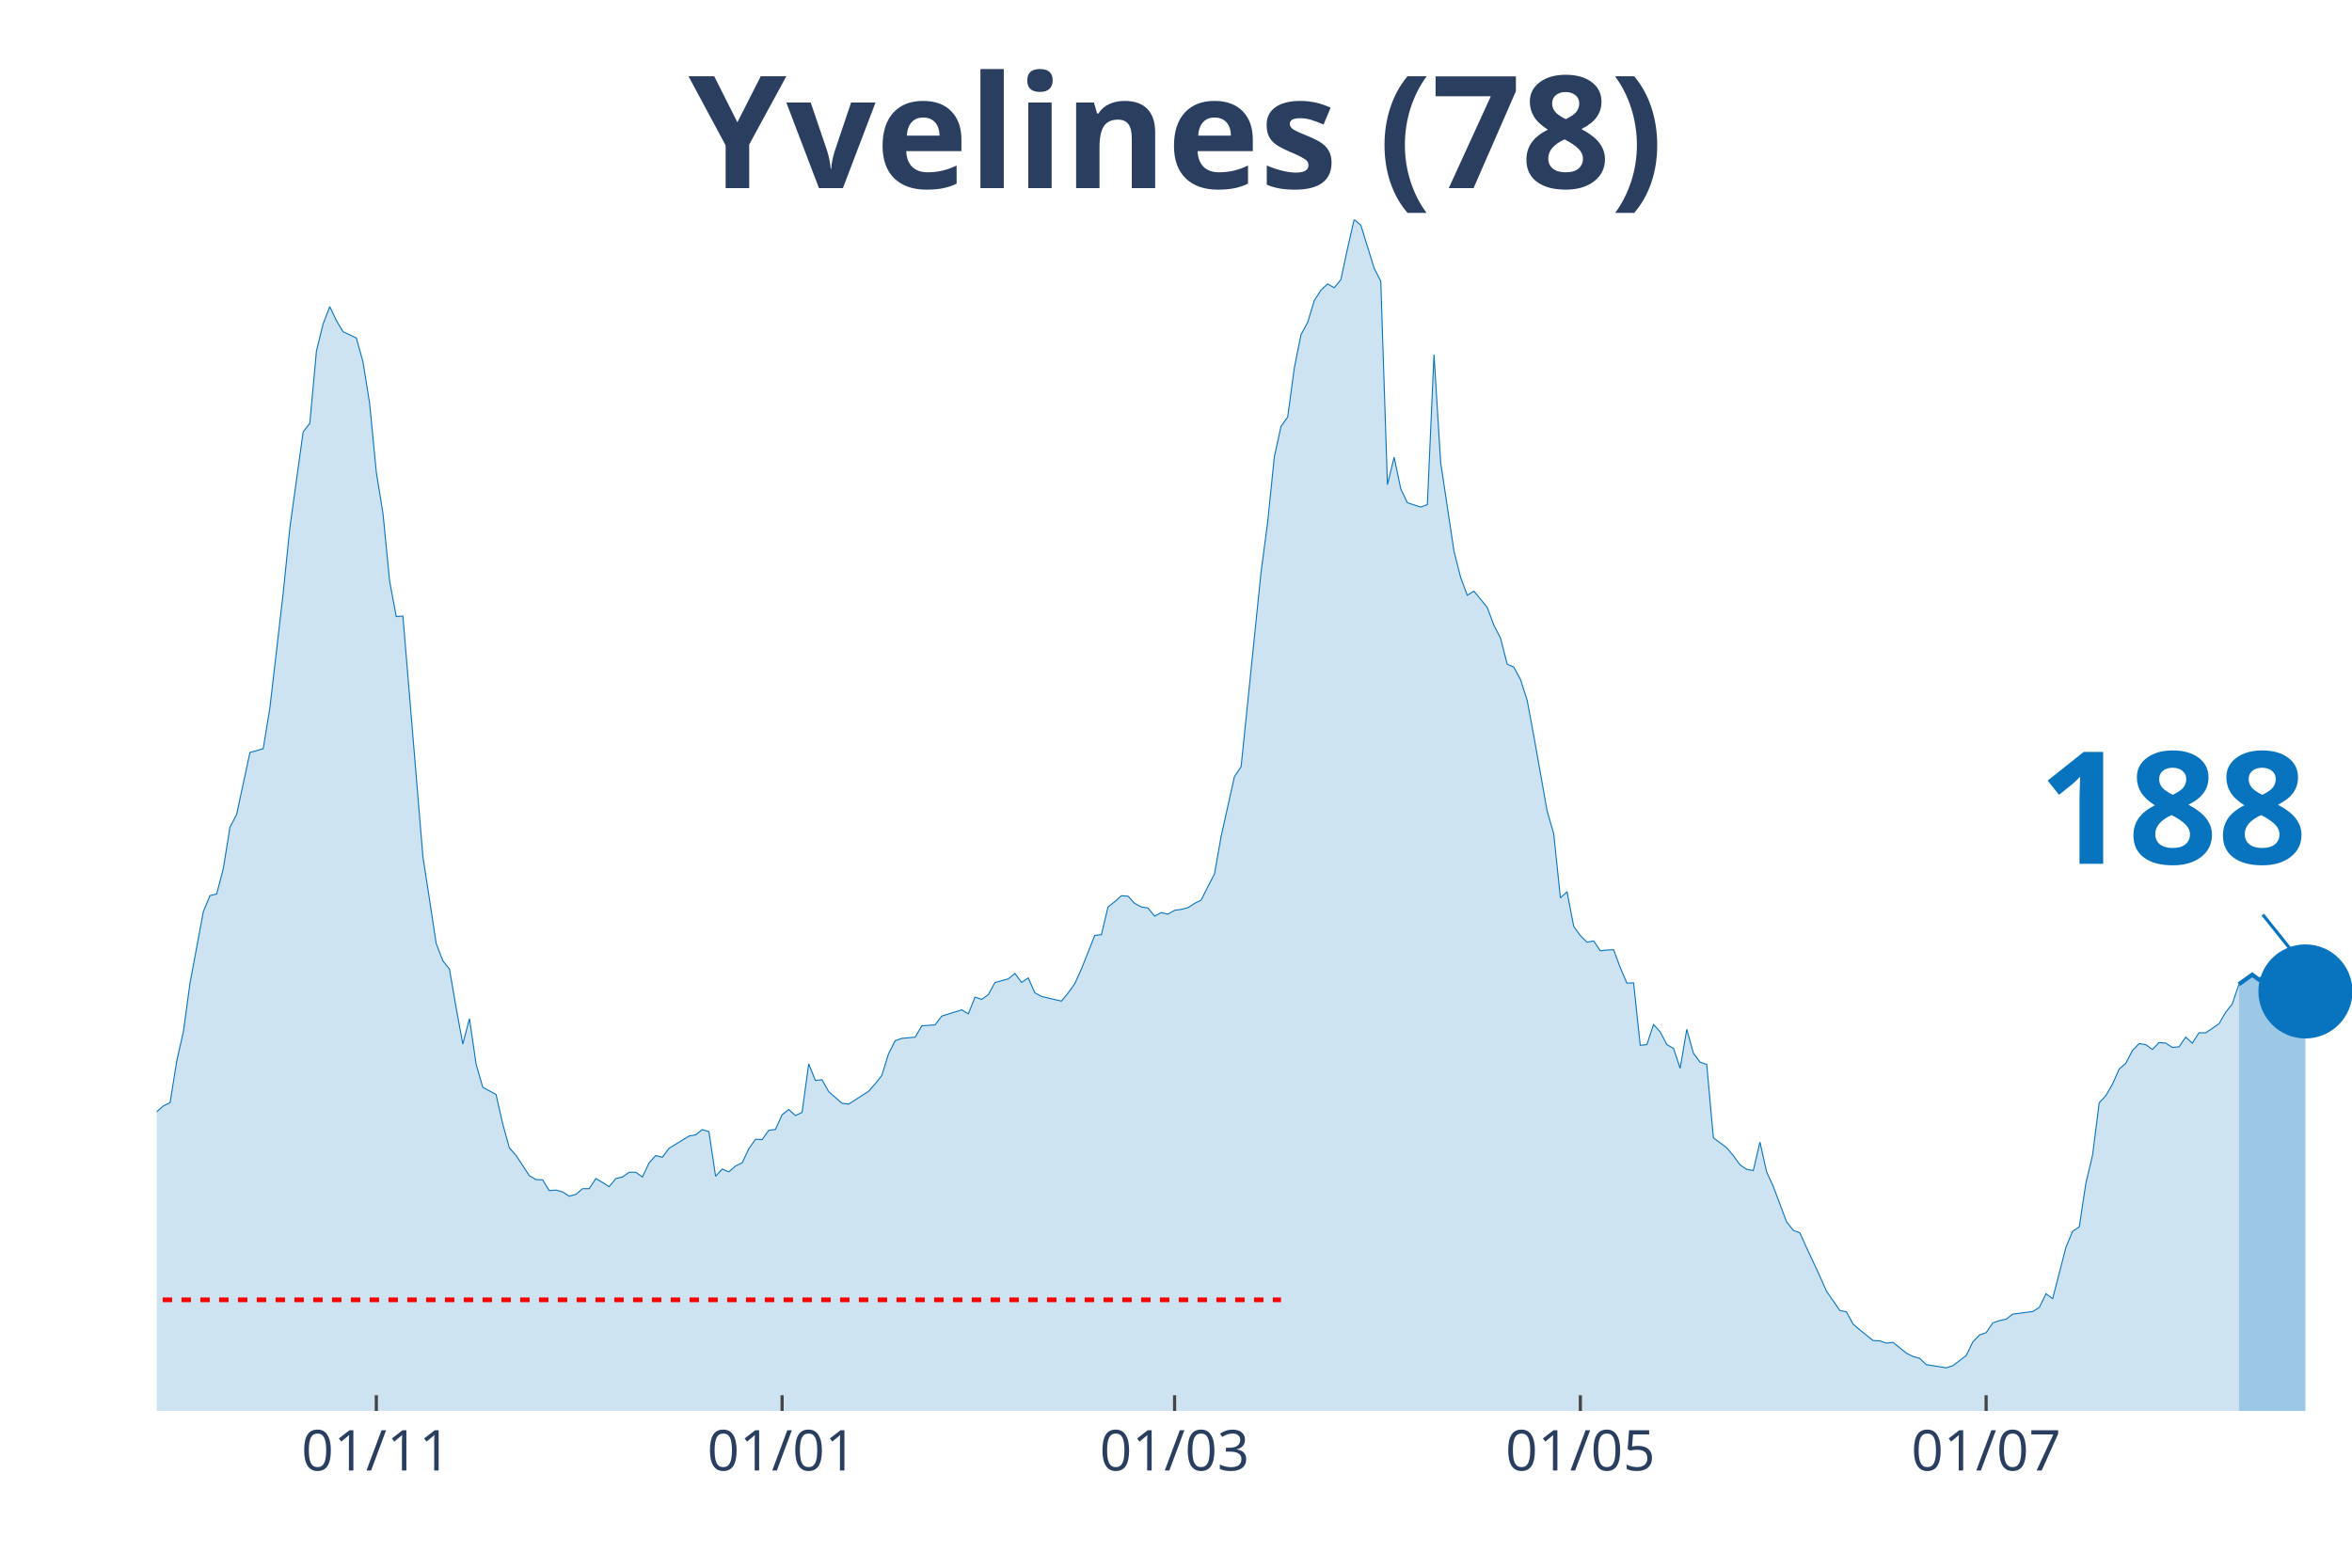
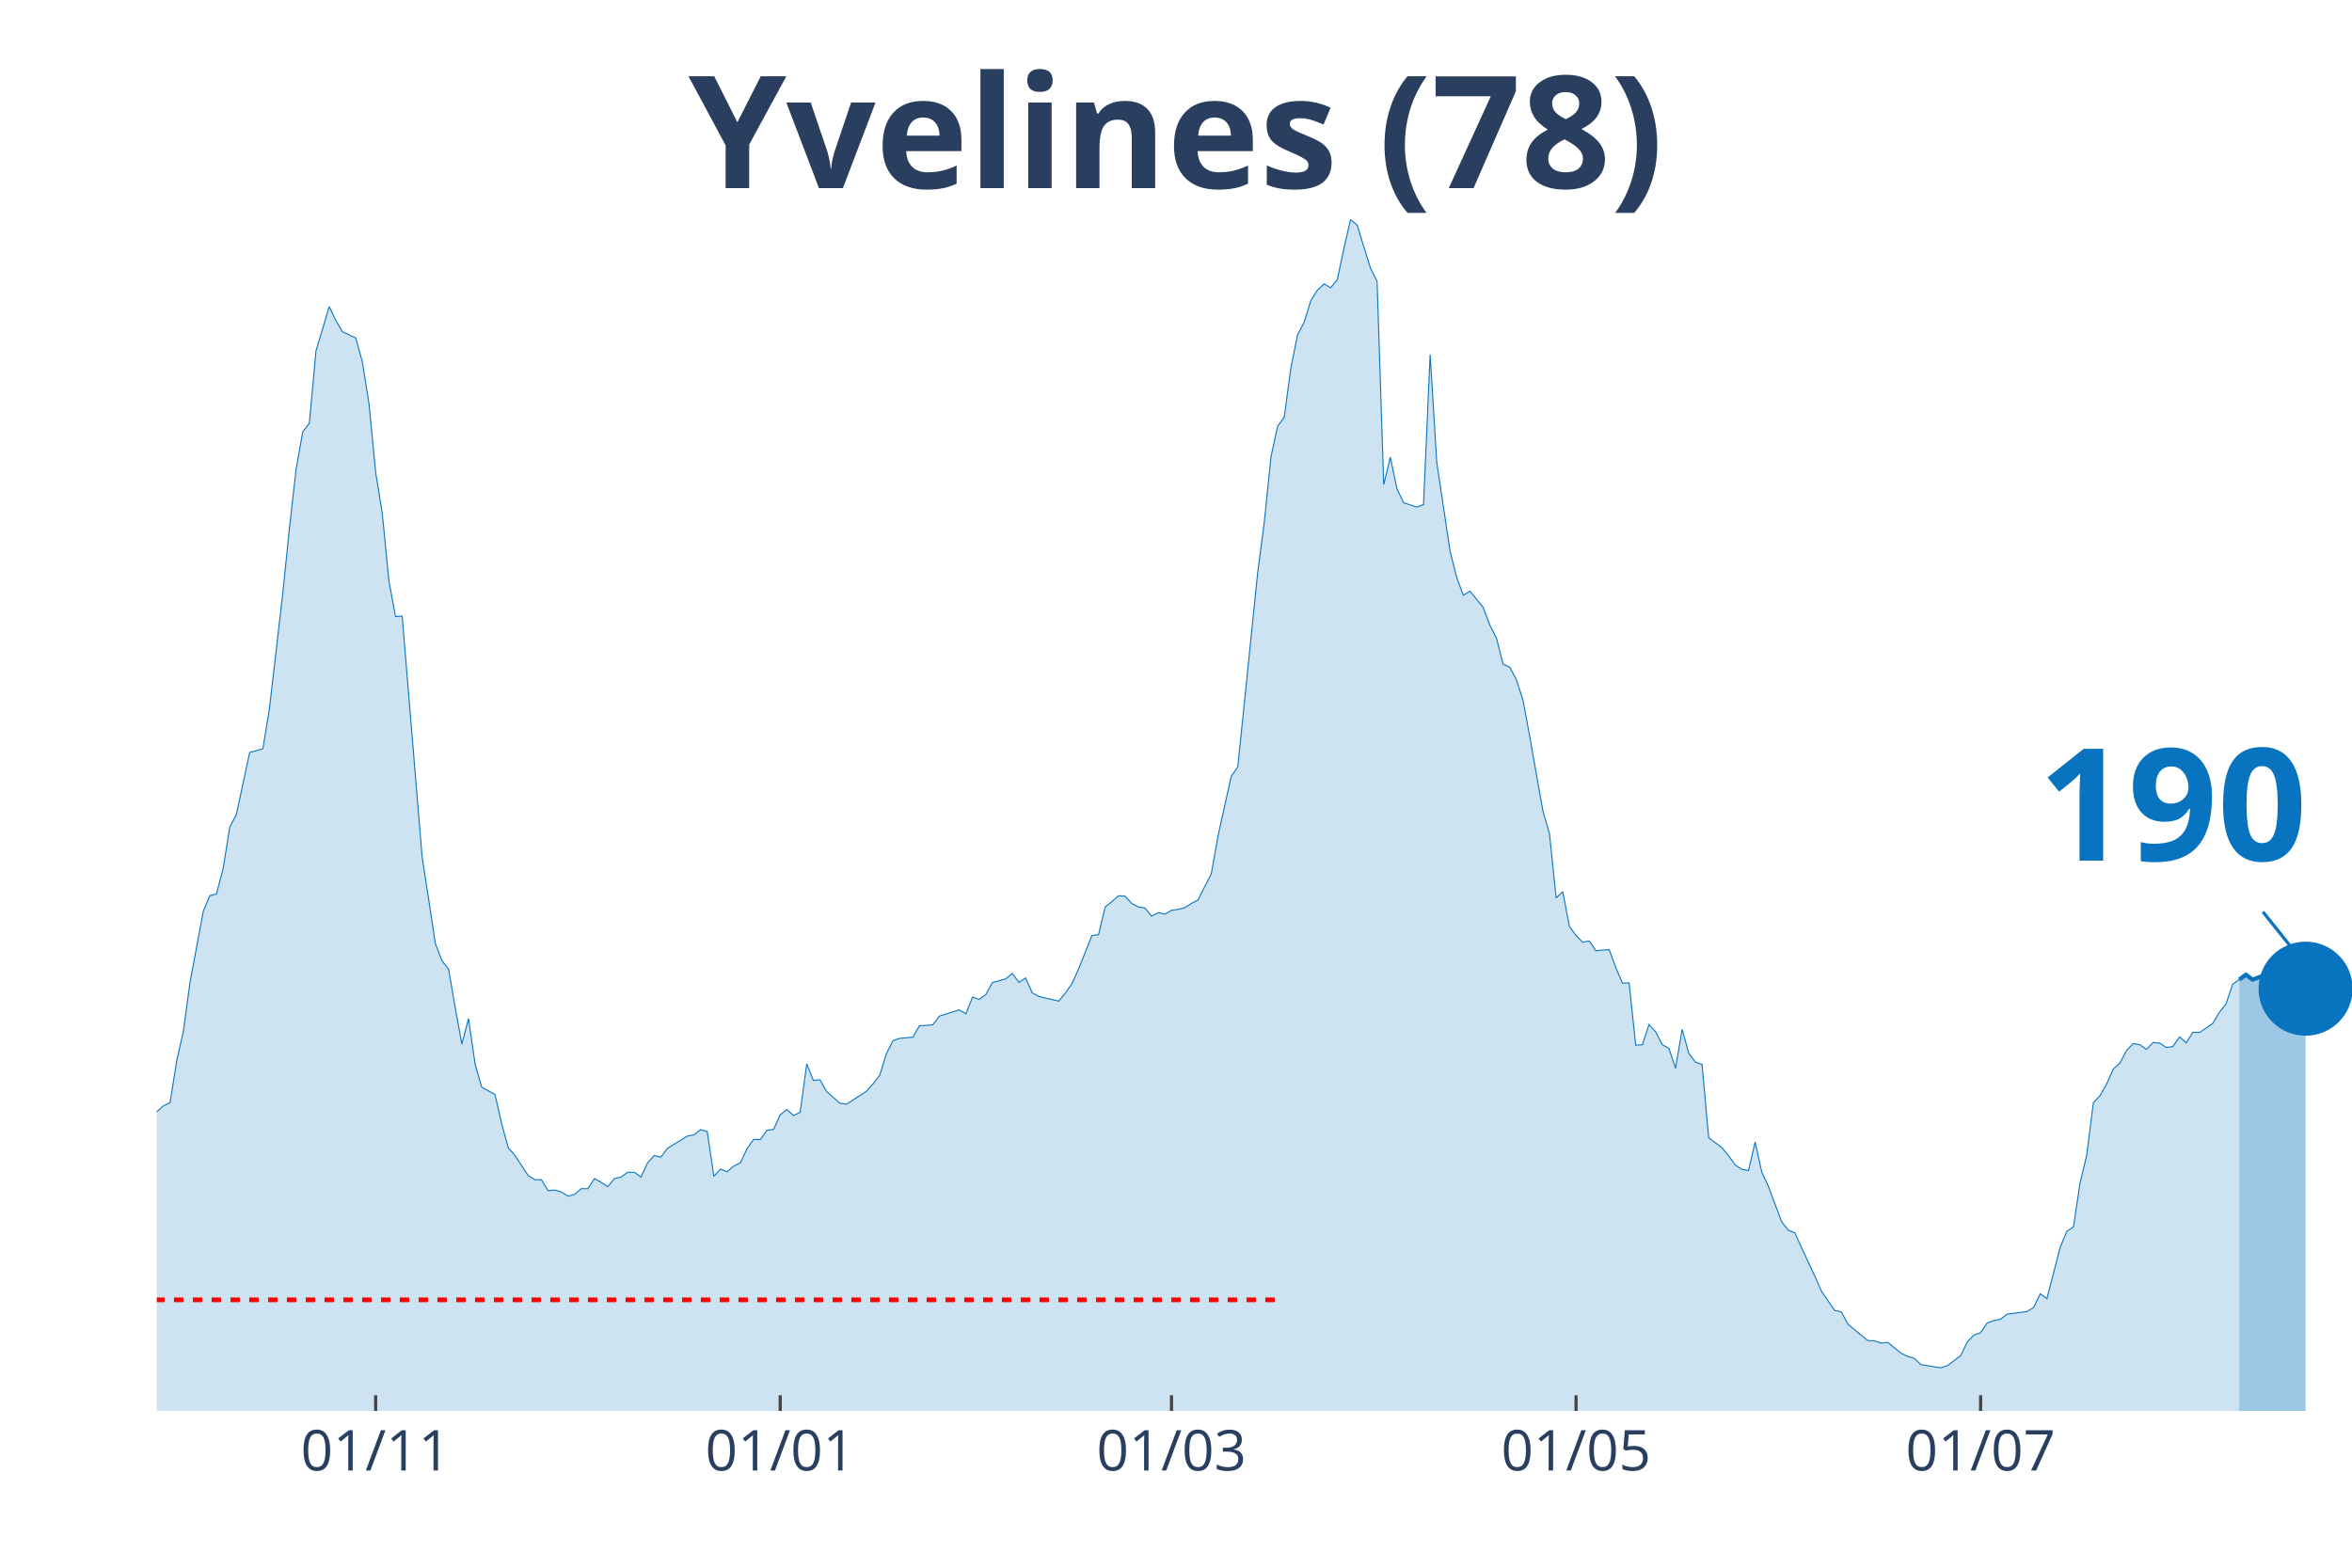
<svg xmlns="http://www.w3.org/2000/svg" class="main-svg" width="1125" height="750" style="" viewBox="0 0 750 500">
  <rect x="0" y="0" width="750" height="500" style="fill: rgb(0, 0, 0); fill-opacity: 0;" />
-   <defs id="defs-22d7ce">
+   <defs id="defs-8b0585">
    <g class="clips">
-       <clipPath id="clip22d7cexyplot" class="plotclip">
+       <clipPath id="clip8b0585xyplot" class="plotclip">
        <rect width="700" height="380" />
      </clipPath>
-       <clipPath class="axesclip" id="clip22d7cex">
+       <clipPath class="axesclip" id="clip8b0585x">
        <rect x="50" y="0" width="700" height="500" />
      </clipPath>
-       <clipPath class="axesclip" id="clip22d7cey">
+       <clipPath class="axesclip" id="clip8b0585y">
        <rect x="0" y="70" width="750" height="380" />
      </clipPath>
-       <clipPath class="axesclip" id="clip22d7cexy">
+       <clipPath class="axesclip" id="clip8b0585xy">
        <rect x="50" y="70" width="700" height="380" />
      </clipPath>
    </g>
    <g class="gradients" />
  </defs>
  <g class="bglayer">
    <rect class="bg" x="50" y="70" width="700" height="380" style="fill: rgb(0, 0, 0); fill-opacity: 0; stroke-width: 0;" />
  </g>
  <g class="layer-below">
    <g class="imagelayer" />
    <g class="shapelayer" />
  </g>
  <g class="cartesianlayer">
    <g class="subplot xy">
      <g class="layer-subplot">
        <g class="shapelayer" />
        <g class="imagelayer" />
      </g>
      <g class="gridlayer">
        <g class="x">
-           <path class="xgrid crisp" transform="translate(120,0)" d="M0,70v380" style="stroke: rgb(255, 255, 255); stroke-opacity: 1; stroke-width: 1px;" />
-           <path class="xgrid crisp" transform="translate(249.39,0)" d="M0,70v380" style="stroke: rgb(255, 255, 255); stroke-opacity: 1; stroke-width: 1px;" />
-           <path class="xgrid crisp" transform="translate(374.55,0)" d="M0,70v380" style="stroke: rgb(255, 255, 255); stroke-opacity: 1; stroke-width: 1px;" />
-           <path class="xgrid crisp" transform="translate(503.94,0)" d="M0,70v380" style="stroke: rgb(255, 255, 255); stroke-opacity: 1; stroke-width: 1px;" />
-           <path class="xgrid crisp" transform="translate(633.33,0)" d="M0,70v380" style="stroke: rgb(255, 255, 255); stroke-opacity: 1; stroke-width: 1px;" />
+           <path class="xgrid crisp" transform="translate(119.79,0)" d="M0,70v380" style="stroke: rgb(255, 255, 255); stroke-opacity: 1; stroke-width: 1px;" />
+           <path class="xgrid crisp" transform="translate(248.79,0)" d="M0,70v380" style="stroke: rgb(255, 255, 255); stroke-opacity: 1; stroke-width: 1px;" />
+           <path class="xgrid crisp" transform="translate(373.56,0)" d="M0,70v380" style="stroke: rgb(255, 255, 255); stroke-opacity: 1; stroke-width: 1px;" />
+           <path class="xgrid crisp" transform="translate(502.57,0)" d="M0,70v380" style="stroke: rgb(255, 255, 255); stroke-opacity: 1; stroke-width: 1px;" />
+           <path class="xgrid crisp" transform="translate(631.57,0)" d="M0,70v380" style="stroke: rgb(255, 255, 255); stroke-opacity: 1; stroke-width: 1px;" />
        </g>
        <g class="y" />
      </g>
      <g class="zerolinelayer" />
      <path class="xlines-below" />
      <path class="ylines-below" />
      <g class="overlines-below" />
      <g class="xaxislayer-below" />
      <g class="yaxislayer-below" />
      <g class="overaxes-below" />
-       <g class="plot" transform="translate(50, 70)" clip-path="url('#clip22d7cexyplot')">
+       <g class="plot" transform="translate(50, 70)" clip-path="url('#clip8b0585xyplot')">
        <g class="scatterlayer mlayer">
-           <g class="trace scatter trace7f956c" style="stroke-miterlimit: 2;">
+           <g class="trace scatter trace418e6d" style="stroke-miterlimit: 2;">
            <g class="fills">
              <g>
-                 <path class="js-fill" d="M663.94,380L-288.48,380L-288.48,371.34L-280,373L-277.88,372.96L-256.67,374.33L-254.55,374.37L-243.94,375.65L-241.82,375.94L-231.21,375.94L-229.09,375.65L-199.39,375.7L-197.27,376.18L-156.97,372.96L-154.85,371.73L-150.61,370.95L-148.48,370.95L-140,370.07L-137.88,369.68L-131.52,367.48L-129.39,367.62L-123.03,361.56L-120.91,360.58L-114.55,359.85L-112.42,361.95L-108.18,363.37L-106.06,361.51L-101.82,359.8L-99.7,358.52L-95.45,353.73L-93.33,352.7L-82.73,352.07L-80.61,347.47L-76.36,341.89L-74.24,337.39L-65.76,331.18L-63.64,327.41L-57.27,323.21L-55.15,323.11L-44.55,306.13L-42.42,305.01L-40.3,305.06L-38.18,302.02L-36.06,301.83L-33.94,298.5L-29.7,296.5L-27.58,295.18L-23.33,292.29L-21.21,292.58L-19.09,290.23L-16.97,290.28L-12.73,289.65L-10.61,291.11L-8.48,291.65L-6.36,289.89L-4.24,293.37L-2.12,289.84L0,284.56L2.12,282.7L4.24,281.67L6.36,268.37L8.48,259.02L10.61,243.42L14.85,220.72L16.97,215.63L19.09,215.14L21.21,207.02L23.33,193.82L25.45,189.76L29.7,169.99L31.82,169.41L33.94,168.77L36.06,155.76L40.3,119.17L42.42,98.38L46.67,67.75L48.79,65.01L50.91,41.92L53.03,33.31L55.15,27.79L57.27,32.24L59.39,35.81L61.52,36.79L63.64,37.81L65.76,45.45L67.88,58.75L70,80.62L72.12,93.73L74.24,115.3L76.36,126.65L78.48,126.5L84.85,203.16L86.97,216.95L89.09,230.9L91.21,236.42L93.33,239.11L95.45,251.44L97.58,262.99L99.7,254.87L101.82,269.39L103.94,276.78L108.18,279.08L110.3,288.38L112.42,296.1L114.55,298.5L118.79,304.96L120.91,306.23L123.03,306.28L125.15,309.75L127.27,309.56L129.39,310.14L131.52,311.51L133.64,310.93L135.76,309.12L137.88,309.12L140,305.89L142.12,307.11L144.24,308.48L146.36,305.89L148.48,305.4L150.61,303.88L152.73,303.88L154.85,305.4L156.97,300.9L159.09,298.55L161.21,299.09L163.33,296.25L169.7,292.34L171.82,291.95L173.94,290.28L176.06,290.92L178.18,305.15L180.3,302.86L182.42,303.74L184.55,301.88L186.67,300.85L188.79,296.35L190.91,293.37L193.03,293.46L195.15,290.48L197.27,290.23L199.39,285.54L201.52,283.87L203.64,285.78L205.76,284.8L207.88,269.3L210,274.58L212.12,274.38L214.24,278.15L218.48,281.87L220.61,282.16L226.97,278.05L229.09,275.66L231.21,272.97L233.33,266.12L235.45,261.91L237.58,261.18L241.82,260.79L243.94,257.17L248.18,256.87L250.3,254.08L256.67,252.08L258.79,253.35L260.91,248.02L263.03,248.75L265.15,247.23L267.27,243.37L271.52,242.2L273.64,240.48L275.76,243.32L277.88,241.9L280,246.65L282.12,247.82L288.48,249.29L290.61,246.7L292.73,243.71L294.85,239.02L299.09,228.35L301.21,228.11L303.33,219.25L305.45,217.59L307.58,215.68L309.7,215.83L311.82,218.13L313.94,219.25L316.06,219.6L318.18,222.19L320.3,221.06L322.42,221.55L324.55,220.33L326.67,220.04L328.79,219.5L330.91,218.13L333.03,217.05L335.15,212.8L337.27,208.74L339.39,196.75L343.64,177.67L345.76,174.54L352.12,112.51L354.24,96.42L356.36,75.68L358.48,65.99L360.61,63.01L362.73,47.35L364.85,36.79L366.97,32.82L369.09,25.88L371.21,22.55L373.33,20.55L375.45,21.77L377.58,19.18L379.7,9.2L381.82,0L383.94,1.81L388.18,15.51L390.3,19.71L392.42,84.58L394.55,75.82L396.67,85.9L398.79,90.35L403.03,91.72L405.15,90.94L407.27,43.1L409.39,77.49L413.64,105.76L415.76,114.13L417.88,119.85L420,118.53L424.24,123.72L426.36,129.39L428.48,133.5L430.61,141.82L432.73,142.79L434.85,146.71L436.97,153.31L439.09,164.66L443.33,188.58L445.45,195.97L447.58,216.37L449.7,214.41L451.82,225.47L453.94,228.4L456.06,230.5L458.18,230.11L460.3,233.24L462.42,233L464.55,232.9L466.67,238.63L468.79,243.57L470.91,243.47L473.03,263.38L475.15,263.18L477.27,256.77L479.39,259.07L481.52,263.18L483.64,264.36L485.76,270.72L487.88,258.29L490,265.97L492.12,268.76L494.24,269.49L496.36,292.88L500.61,296.06L502.73,298.6L504.85,301.53L506.97,302.95L509.09,303.34L511.21,294.25L513.33,303.74L515.45,308.38L519.7,319.68L521.82,322.37L523.94,323.21L526.06,327.9L530.3,337L532.42,341.79L536.67,347.96L538.79,348.4L540.91,352.31L543.03,354.12L547.27,357.55L549.39,357.64L551.52,358.38L553.64,358.13L557.88,361.56L560,362.63L562.12,363.22L564.24,365.23L570.61,366.25L572.73,365.57L576.97,362.34L579.09,357.99L581.21,355.79L583.33,355.05L585.45,351.92L587.58,351.19L589.7,350.75L591.82,349.13L598.18,348.3L600.3,346.98L602.42,342.63L604.55,344.19L608.79,327.8L610.91,322.72L613.03,321.3L615.15,307.31L617.27,298.4L619.39,281.72L621.52,279.42L623.64,275.75L625.76,270.96L627.88,269.1L630,265.04L632.12,262.84L634.24,263.18L636.36,264.7L638.48,262.5L640.61,262.69L642.73,264.06L644.85,263.87L646.97,260.79L649.09,262.69L651.21,259.37L653.33,259.42L657.58,256.53L659.7,252.86L661.82,250.22L663.94,243.91" style="fill: rgb(8, 115, 191); fill-opacity: 0.2; stroke-width: 0;" />
+                 <path class="js-fill" d="M664.05,380L-287.61,380L-287.61,371.34L-279.15,373L-277.04,372.96L-255.89,374.33L-253.78,374.37L-243.2,375.65L-241.09,375.94L-230.51,375.94L-228.4,375.65L-198.79,375.7L-196.68,376.18L-156.5,372.96L-154.38,371.73L-150.15,370.95L-148.04,370.95L-139.58,370.07L-137.46,369.68L-131.12,367.48L-129,367.62L-122.66,361.56L-120.54,360.58L-114.2,359.85L-112.08,361.95L-107.85,363.37L-105.74,361.51L-101.51,359.8L-99.4,358.52L-95.17,353.73L-93.05,352.7L-82.48,352.07L-80.36,347.47L-76.13,341.89L-74.02,337.39L-65.56,331.18L-63.44,327.41L-57.1,323.21L-54.98,323.11L-44.41,306.13L-42.3,305.01L-40.18,305.06L-38.07,302.02L-35.95,301.83L-33.84,298.5L-29.61,296.5L-27.49,295.18L-23.26,292.29L-21.15,292.58L-19.03,290.23L-16.92,290.28L-12.69,289.65L-10.57,291.11L-8.46,291.65L-6.34,289.89L-4.23,293.37L-2.11,289.84L0,284.56L2.11,282.7L4.23,281.67L6.34,268.37L8.46,259.02L10.57,243.42L14.8,220.72L16.92,215.63L19.03,215.14L21.15,207.02L23.26,193.82L25.38,189.76L29.61,169.99L31.72,169.41L33.84,168.77L35.95,155.76L40.18,119.17L42.3,98.38L44.41,79.74L46.53,67.75L48.64,65.01L50.76,41.92L54.98,27.79L57.1,32.24L59.21,35.81L61.33,36.79L63.44,37.81L65.56,45.45L67.67,58.75L69.79,80.62L71.9,93.73L74.02,115.3L76.13,126.65L78.25,126.5L84.59,203.16L86.71,216.95L88.82,230.9L90.94,236.42L93.05,239.11L95.17,251.44L97.28,262.99L99.4,254.87L101.51,269.39L103.63,276.78L107.85,279.08L109.97,288.38L112.08,296.1L114.2,298.5L118.43,304.96L120.54,306.23L122.66,306.28L124.77,309.75L126.89,309.56L129,310.14L131.12,311.51L133.23,310.93L135.35,309.12L137.46,309.12L139.58,305.89L141.69,307.11L143.81,308.48L145.92,305.89L148.04,305.4L150.15,303.88L152.27,303.88L154.38,305.4L156.5,300.9L158.61,298.55L160.73,299.09L162.84,296.25L169.18,292.34L171.3,291.95L173.41,290.28L175.53,290.92L177.64,305.15L179.76,302.86L181.87,303.74L183.99,301.88L186.1,300.85L188.22,296.35L190.33,293.37L192.45,293.46L194.56,290.48L196.68,290.23L198.79,285.54L200.91,283.87L203.02,285.78L205.14,284.8L207.25,269.3L209.37,274.58L211.48,274.38L213.6,278.15L217.82,281.87L219.94,282.16L226.28,278.05L228.4,275.66L230.51,272.97L232.63,266.12L234.74,261.91L236.86,261.18L241.09,260.79L243.2,257.17L247.43,256.87L249.55,254.08L255.89,252.08L258.01,253.35L260.12,248.02L262.24,248.75L264.35,247.23L266.47,243.37L270.69,242.2L272.81,240.48L274.92,243.32L277.04,241.9L279.15,246.65L281.27,247.82L287.61,249.29L289.73,246.7L291.84,243.71L293.96,239.02L298.19,228.35L300.3,228.11L302.42,219.25L304.53,217.59L306.65,215.68L308.76,215.83L310.88,218.13L312.99,219.25L315.11,219.6L317.22,222.19L319.34,221.06L321.45,221.55L323.56,220.33L325.68,220.04L327.79,219.5L329.91,218.13L332.02,217.05L334.14,212.8L336.25,208.74L338.37,196.75L342.6,177.67L344.71,174.54L351.06,112.51L353.17,96.42L355.29,75.68L357.4,65.99L359.52,63.01L361.63,47.35L363.75,36.79L365.86,32.82L367.98,25.88L370.09,22.55L372.21,20.55L374.32,21.77L376.44,19.18L378.55,9.2L380.66,0L382.78,1.81L387.01,15.51L389.12,19.71L391.24,84.58L393.35,75.82L395.47,85.9L397.58,90.35L401.81,91.72L403.93,90.94L406.04,43.1L408.16,77.49L412.39,105.76L414.5,114.13L416.62,119.85L418.73,118.53L422.96,123.72L425.08,129.39L427.19,133.5L429.31,141.82L431.42,142.79L433.53,146.71L435.65,153.31L437.76,164.66L441.99,188.58L444.11,195.97L446.22,216.37L448.34,214.41L450.45,225.47L452.57,228.4L454.68,230.5L456.8,230.11L458.91,233.24L461.03,233L463.14,232.9L465.26,238.63L467.37,243.57L469.49,243.47L471.6,263.38L473.72,263.18L475.83,256.77L477.95,259.07L480.06,263.18L482.18,264.36L484.29,270.72L486.4,258.29L488.52,265.97L490.63,268.76L492.75,269.49L494.86,292.88L499.09,296.06L501.21,298.6L503.32,301.53L505.44,302.95L507.55,303.34L509.67,294.25L511.78,303.74L513.9,308.38L518.13,319.68L520.24,322.37L522.36,323.21L524.47,327.9L528.7,337L530.82,341.79L535.05,347.96L537.16,348.4L539.27,352.31L541.39,354.12L545.62,357.55L547.73,357.64L549.85,358.38L551.96,358.13L556.19,361.56L558.31,362.63L560.42,363.22L562.54,365.23L568.88,366.25L571,365.57L575.23,362.34L577.34,357.99L579.46,355.79L581.57,355.05L583.69,351.92L585.8,351.19L587.92,350.75L590.03,349.13L596.37,348.3L598.49,346.98L600.6,342.63L602.72,344.19L606.95,327.8L609.06,322.72L611.18,321.3L613.29,307.31L615.41,298.4L617.52,281.72L619.64,279.42L621.75,275.75L623.87,270.96L625.98,269.1L628.1,265.04L630.21,262.84L632.33,263.18L634.44,264.7L636.56,262.5L638.67,262.69L640.79,264.06L642.9,263.77L645.02,260.69L647.13,262.6L649.24,259.27L651.36,259.32L655.59,256.43L657.7,252.86L659.82,250.22L661.93,243.91L664.05,242.44" style="fill: rgb(8, 115, 191); fill-opacity: 0.2; stroke-width: 0;" />
              </g>
            </g>
            <g class="errorbars" />
            <g class="lines">
-               <path class="js-line" d="M-288.48,371.34L-280,373L-277.88,372.96L-256.67,374.33L-254.55,374.37L-243.94,375.65L-241.82,375.94L-231.21,375.94L-229.09,375.65L-199.39,375.7L-197.27,376.18L-156.97,372.96L-154.85,371.73L-150.61,370.95L-148.48,370.95L-140,370.07L-137.88,369.68L-131.52,367.48L-129.39,367.62L-123.03,361.56L-120.91,360.58L-114.55,359.85L-112.42,361.95L-108.18,363.37L-106.06,361.51L-101.82,359.8L-99.7,358.52L-95.45,353.73L-93.33,352.7L-82.73,352.07L-80.61,347.47L-76.36,341.89L-74.24,337.39L-65.76,331.18L-63.64,327.41L-57.27,323.21L-55.15,323.11L-44.55,306.13L-42.42,305.01L-40.3,305.06L-38.18,302.02L-36.06,301.83L-33.94,298.5L-29.7,296.5L-27.58,295.18L-23.33,292.29L-21.21,292.58L-19.09,290.23L-16.97,290.28L-12.73,289.65L-10.61,291.11L-8.48,291.65L-6.36,289.89L-4.24,293.37L-2.12,289.84L0,284.56L2.12,282.7L4.24,281.67L6.36,268.37L8.48,259.02L10.61,243.42L14.85,220.72L16.97,215.63L19.09,215.14L21.21,207.02L23.33,193.82L25.45,189.76L29.7,169.99L31.82,169.41L33.94,168.77L36.06,155.76L40.3,119.17L42.42,98.38L46.67,67.75L48.79,65.01L50.91,41.92L53.03,33.31L55.15,27.79L57.27,32.24L59.39,35.81L61.52,36.79L63.64,37.81L65.76,45.45L67.88,58.75L70,80.62L72.12,93.73L74.24,115.3L76.36,126.65L78.48,126.5L84.85,203.16L86.97,216.95L89.09,230.9L91.21,236.42L93.33,239.11L95.45,251.44L97.58,262.99L99.7,254.87L101.82,269.39L103.94,276.78L108.18,279.08L110.3,288.38L112.42,296.1L114.55,298.5L118.79,304.96L120.91,306.23L123.03,306.28L125.15,309.75L127.27,309.56L129.39,310.14L131.52,311.51L133.64,310.93L135.76,309.12L137.88,309.12L140,305.89L142.12,307.11L144.24,308.48L146.36,305.89L148.48,305.4L150.61,303.88L152.73,303.88L154.85,305.4L156.97,300.9L159.09,298.55L161.21,299.09L163.33,296.25L169.7,292.34L171.82,291.95L173.94,290.28L176.06,290.92L178.18,305.15L180.3,302.86L182.42,303.74L184.55,301.88L186.67,300.85L188.79,296.35L190.91,293.37L193.03,293.46L195.15,290.48L197.27,290.23L199.39,285.54L201.52,283.87L203.64,285.78L205.76,284.8L207.88,269.3L210,274.58L212.12,274.38L214.24,278.15L218.48,281.87L220.61,282.16L226.97,278.05L229.09,275.66L231.21,272.97L233.33,266.12L235.45,261.91L237.58,261.18L241.82,260.79L243.94,257.17L248.18,256.87L250.3,254.08L256.67,252.08L258.79,253.35L260.91,248.02L263.03,248.75L265.15,247.23L267.27,243.37L271.52,242.2L273.64,240.48L275.76,243.32L277.88,241.9L280,246.65L282.12,247.82L288.48,249.29L290.61,246.7L292.73,243.71L294.85,239.02L299.09,228.35L301.21,228.11L303.33,219.25L305.45,217.59L307.58,215.68L309.7,215.83L311.82,218.13L313.94,219.25L316.06,219.6L318.18,222.19L320.3,221.06L322.42,221.55L324.55,220.33L326.67,220.04L328.79,219.5L330.91,218.13L333.03,217.05L335.15,212.8L337.27,208.74L339.39,196.75L343.64,177.67L345.76,174.54L352.12,112.51L354.24,96.42L356.36,75.68L358.48,65.99L360.61,63.01L362.73,47.35L364.85,36.79L366.97,32.82L369.09,25.88L371.21,22.55L373.33,20.55L375.45,21.77L377.58,19.18L379.7,9.2L381.82,0L383.94,1.81L388.18,15.51L390.3,19.71L392.42,84.58L394.55,75.82L396.67,85.9L398.79,90.35L403.03,91.72L405.15,90.94L407.27,43.1L409.39,77.49L413.64,105.76L415.76,114.13L417.88,119.85L420,118.53L424.24,123.72L426.36,129.39L428.48,133.5L430.61,141.82L432.73,142.79L434.85,146.71L436.97,153.31L439.09,164.66L443.33,188.58L445.45,195.97L447.58,216.37L449.7,214.41L451.82,225.47L453.94,228.4L456.06,230.5L458.18,230.11L460.3,233.24L462.42,233L464.55,232.9L466.67,238.63L468.79,243.57L470.91,243.47L473.03,263.38L475.15,263.18L477.27,256.77L479.39,259.07L481.52,263.18L483.64,264.36L485.76,270.72L487.88,258.29L490,265.97L492.12,268.76L494.24,269.49L496.36,292.88L500.61,296.06L502.73,298.6L504.85,301.53L506.97,302.95L509.09,303.34L511.21,294.25L513.33,303.74L515.45,308.38L519.7,319.68L521.82,322.37L523.94,323.21L526.06,327.9L530.3,337L532.42,341.79L536.67,347.96L538.79,348.4L540.91,352.31L543.03,354.12L547.27,357.55L549.39,357.64L551.52,358.38L553.64,358.13L557.88,361.56L560,362.63L562.12,363.22L564.24,365.23L570.61,366.25L572.73,365.57L576.97,362.34L579.09,357.99L581.21,355.79L583.33,355.05L585.45,351.92L587.58,351.19L589.7,350.75L591.82,349.13L598.18,348.3L600.3,346.98L602.42,342.63L604.55,344.19L608.79,327.8L610.91,322.72L613.03,321.3L615.15,307.31L617.27,298.4L619.39,281.72L621.52,279.42L623.64,275.75L625.76,270.96L627.88,269.1L630,265.04L632.12,262.84L634.24,263.18L636.36,264.7L638.48,262.5L640.61,262.69L642.73,264.06L644.85,263.87L646.97,260.79L649.09,262.69L651.21,259.37L653.33,259.42L657.58,256.53L659.7,252.86L661.82,250.22L663.94,243.91" style="vector-effect: non-scaling-stroke; fill: none; stroke: rgb(8, 115, 191); stroke-opacity: 1; stroke-width: 0.5px; opacity: 1;" />
+               <path class="js-line" d="M-287.61,371.34L-279.15,373L-277.04,372.96L-255.89,374.33L-253.78,374.37L-243.2,375.65L-241.09,375.94L-230.51,375.94L-228.4,375.65L-198.79,375.7L-196.68,376.18L-156.5,372.96L-154.38,371.73L-150.15,370.95L-148.04,370.95L-139.58,370.07L-137.46,369.68L-131.12,367.48L-129,367.62L-122.66,361.56L-120.54,360.58L-114.2,359.85L-112.08,361.95L-107.85,363.37L-105.74,361.51L-101.51,359.8L-99.4,358.52L-95.17,353.73L-93.05,352.7L-82.48,352.07L-80.36,347.47L-76.13,341.89L-74.02,337.39L-65.56,331.18L-63.44,327.41L-57.1,323.21L-54.98,323.11L-44.41,306.13L-42.3,305.01L-40.18,305.06L-38.07,302.02L-35.95,301.83L-33.84,298.5L-29.61,296.5L-27.49,295.18L-23.26,292.29L-21.15,292.58L-19.03,290.23L-16.92,290.28L-12.69,289.65L-10.57,291.11L-8.46,291.65L-6.34,289.89L-4.23,293.37L-2.11,289.84L0,284.56L2.11,282.7L4.23,281.67L6.34,268.37L8.46,259.02L10.57,243.42L14.8,220.72L16.92,215.63L19.03,215.14L21.15,207.02L23.26,193.82L25.38,189.76L29.61,169.99L31.72,169.41L33.84,168.77L35.95,155.76L40.18,119.17L42.3,98.38L44.41,79.74L46.53,67.75L48.64,65.01L50.76,41.92L54.98,27.79L57.1,32.24L59.21,35.81L61.33,36.79L63.44,37.81L65.56,45.45L67.67,58.75L69.79,80.62L71.9,93.73L74.02,115.3L76.13,126.65L78.25,126.5L84.59,203.16L86.71,216.95L88.82,230.9L90.94,236.42L93.05,239.11L95.17,251.44L97.28,262.99L99.4,254.87L101.51,269.39L103.63,276.78L107.85,279.08L109.97,288.38L112.08,296.1L114.2,298.5L118.43,304.96L120.54,306.23L122.66,306.28L124.77,309.75L126.89,309.56L129,310.14L131.12,311.51L133.23,310.93L135.35,309.12L137.46,309.12L139.58,305.89L141.69,307.11L143.81,308.48L145.92,305.89L148.04,305.4L150.15,303.88L152.27,303.88L154.38,305.4L156.5,300.9L158.61,298.55L160.73,299.09L162.84,296.25L169.18,292.34L171.3,291.95L173.41,290.28L175.53,290.92L177.64,305.15L179.76,302.86L181.87,303.74L183.99,301.88L186.1,300.85L188.22,296.35L190.33,293.37L192.45,293.46L194.56,290.48L196.68,290.23L198.79,285.54L200.91,283.87L203.02,285.78L205.14,284.8L207.25,269.3L209.37,274.58L211.48,274.38L213.6,278.15L217.82,281.87L219.94,282.16L226.28,278.05L228.4,275.66L230.51,272.97L232.63,266.12L234.74,261.91L236.86,261.18L241.09,260.79L243.2,257.17L247.43,256.87L249.55,254.08L255.89,252.08L258.01,253.35L260.12,248.02L262.24,248.75L264.35,247.23L266.47,243.37L270.69,242.2L272.81,240.48L274.92,243.32L277.04,241.9L279.15,246.65L281.27,247.82L287.61,249.29L289.73,246.7L291.84,243.71L293.96,239.02L298.19,228.35L300.3,228.11L302.42,219.25L304.53,217.59L306.65,215.68L308.76,215.83L310.88,218.13L312.99,219.25L315.11,219.6L317.22,222.19L319.34,221.06L321.45,221.55L323.56,220.33L325.68,220.04L327.79,219.5L329.91,218.13L332.02,217.05L334.14,212.8L336.25,208.74L338.37,196.75L342.6,177.67L344.71,174.54L351.06,112.51L353.17,96.42L355.29,75.68L357.4,65.99L359.52,63.01L361.63,47.35L363.75,36.79L365.86,32.82L367.98,25.88L370.09,22.55L372.21,20.55L374.32,21.77L376.44,19.18L378.55,9.2L380.66,0L382.78,1.81L387.01,15.51L389.12,19.71L391.24,84.58L393.35,75.82L395.47,85.9L397.58,90.35L401.81,91.72L403.93,90.94L406.04,43.1L408.16,77.49L412.39,105.76L414.5,114.13L416.62,119.85L418.73,118.53L422.96,123.72L425.08,129.39L427.19,133.5L429.31,141.82L431.42,142.79L433.53,146.71L435.65,153.31L437.76,164.66L441.99,188.58L444.11,195.97L446.22,216.37L448.34,214.41L450.45,225.47L452.57,228.4L454.68,230.5L456.8,230.11L458.91,233.24L461.03,233L463.14,232.9L465.26,238.63L467.37,243.57L469.49,243.47L471.6,263.38L473.72,263.18L475.83,256.77L477.95,259.07L480.06,263.18L482.18,264.36L484.29,270.72L486.4,258.29L488.52,265.97L490.63,268.76L492.75,269.49L494.86,292.88L499.09,296.06L501.21,298.6L503.32,301.53L505.44,302.95L507.55,303.34L509.67,294.25L511.78,303.74L513.9,308.38L518.13,319.68L520.24,322.37L522.36,323.21L524.47,327.9L528.7,337L530.82,341.79L535.05,347.96L537.16,348.4L539.27,352.31L541.39,354.12L545.62,357.55L547.73,357.64L549.85,358.38L551.96,358.13L556.19,361.56L558.31,362.63L560.42,363.22L562.54,365.23L568.88,366.25L571,365.57L575.23,362.34L577.34,357.99L579.46,355.79L581.57,355.05L583.69,351.92L585.8,351.19L587.92,350.75L590.03,349.13L596.37,348.3L598.49,346.98L600.6,342.63L602.72,344.19L606.95,327.8L609.06,322.72L611.18,321.3L613.29,307.31L615.41,298.4L617.52,281.72L619.64,279.42L621.75,275.75L623.87,270.96L625.98,269.1L628.1,265.04L630.21,262.84L632.33,263.18L634.44,264.7L636.56,262.5L638.67,262.69L640.79,264.06L642.9,263.77L645.02,260.69L647.13,262.6L649.24,259.27L651.36,259.32L655.59,256.43L657.7,252.86L659.82,250.22L661.93,243.91L664.05,242.44" style="vector-effect: non-scaling-stroke; fill: none; stroke: rgb(8, 115, 191); stroke-opacity: 1; stroke-width: 0.5px; opacity: 1;" />
            </g>
            <g class="points" />
            <g class="text" />
          </g>
-           <g class="trace scatter traced074a7" style="stroke-miterlimit: 2;">
+           <g class="trace scatter traceb64271" style="stroke-miterlimit: 2;">
            <g class="fills">
              <g>
-                 <path class="js-fill" d="M685.15,380L663.94,380L663.94,243.91L668.18,240.88L670.3,242.44L674.55,240.92L676.67,244.54L680.91,248.26L683.03,246.99L685.15,246.21" style="fill: rgb(8, 115, 191); fill-opacity: 0.4; stroke-width: 0;" />
+                 <path class="js-fill" d="M685.2,380L664.05,380L664.05,242.44L666.16,240.88L668.28,242.44L672.51,240.92L674.62,244.54L678.85,248.21L680.97,246.84L685.2,245.33" style="fill: rgb(8, 115, 191); fill-opacity: 0.4; stroke-width: 0;" />
              </g>
            </g>
            <g class="errorbars" />
            <g class="lines">
-               <path class="js-line" d="M663.94,243.91L668.18,240.88L670.3,242.44L674.55,240.92L676.67,244.54L680.91,248.26L683.03,246.99L685.15,246.21" style="vector-effect: non-scaling-stroke; fill: none; stroke: rgb(8, 115, 191); stroke-opacity: 1; stroke-width: 2px; opacity: 1;" />
+               <path class="js-line" d="M664.05,242.44L666.16,240.88L668.28,242.44L672.51,240.92L674.62,244.54L678.85,248.21L680.97,246.84L685.2,245.33" style="vector-effect: non-scaling-stroke; fill: none; stroke: rgb(8, 115, 191); stroke-opacity: 1; stroke-width: 2px; opacity: 1;" />
            </g>
            <g class="points" />
            <g class="text" />
          </g>
-           <g class="trace scatter trace4e06af" style="stroke-miterlimit: 2; opacity: 1;">
+           <g class="trace scatter trace4b44da" style="stroke-miterlimit: 2; opacity: 1;">
            <g class="fills" />
            <g class="errorbars" />
            <g class="lines" />
            <g class="points">
-               <path class="point" transform="translate(685.15,246.21)" d="M15,0A15,15 0 1,1 0,-15A15,15 0 0,1 15,0Z" style="opacity: 1; stroke-width: 0px; fill: rgb(8, 115, 191); fill-opacity: 1;" />
+               <path class="point" transform="translate(685.2,245.33)" d="M15,0A15,15 0 1,1 0,-15A15,15 0 0,1 15,0Z" style="opacity: 1; stroke-width: 0px; fill: rgb(8, 115, 191); fill-opacity: 1;" />
            </g>
            <g class="text" />
          </g>
        </g>
      </g>
      <g class="overplot" />
      <path class="xlines-above crisp" style="fill: none; stroke-width: 1px; stroke: rgb(0, 0, 0); stroke-opacity: 0;" d="" />
      <path class="ylines-above crisp" style="fill: none;" d="M0,0" />
      <g class="overlines-above" />
      <g class="xaxislayer-above">
-         <path class="xtick ticks crisp" d="M0,450v-5" transform="translate(120,0)" style="stroke: rgb(68, 68, 68); stroke-opacity: 1; stroke-width: 1px;" />
-         <path class="xtick ticks crisp" d="M0,450v-5" transform="translate(249.39,0)" style="stroke: rgb(68, 68, 68); stroke-opacity: 1; stroke-width: 1px;" />
-         <path class="xtick ticks crisp" d="M0,450v-5" transform="translate(374.55,0)" style="stroke: rgb(68, 68, 68); stroke-opacity: 1; stroke-width: 1px;" />
-         <path class="xtick ticks crisp" d="M0,450v-5" transform="translate(503.94,0)" style="stroke: rgb(68, 68, 68); stroke-opacity: 1; stroke-width: 1px;" />
-         <path class="xtick ticks crisp" d="M0,450v-5" transform="translate(633.33,0)" style="stroke: rgb(68, 68, 68); stroke-opacity: 1; stroke-width: 1px;" />
+         <path class="xtick ticks crisp" d="M0,450v-5" transform="translate(119.79,0)" style="stroke: rgb(68, 68, 68); stroke-opacity: 1; stroke-width: 1px;" />
+         <path class="xtick ticks crisp" d="M0,450v-5" transform="translate(248.79,0)" style="stroke: rgb(68, 68, 68); stroke-opacity: 1; stroke-width: 1px;" />
+         <path class="xtick ticks crisp" d="M0,450v-5" transform="translate(373.56,0)" style="stroke: rgb(68, 68, 68); stroke-opacity: 1; stroke-width: 1px;" />
+         <path class="xtick ticks crisp" d="M0,450v-5" transform="translate(502.57,0)" style="stroke: rgb(68, 68, 68); stroke-opacity: 1; stroke-width: 1px;" />
+         <path class="xtick ticks crisp" d="M0,450v-5" transform="translate(631.57,0)" style="stroke: rgb(68, 68, 68); stroke-opacity: 1; stroke-width: 1px;" />
        <g class="xtick">
-           <text text-anchor="middle" x="0" y="469" transform="translate(120,0)" style="font-family: 'Open Sans', verdana, arial, sans-serif; font-size: 18px; fill: rgb(42, 63, 95); fill-opacity: 1; white-space: pre;">01/11</text>
+           <text text-anchor="middle" x="0" y="469" transform="translate(119.79,0)" style="font-family: 'Open Sans', verdana, arial, sans-serif; font-size: 18px; fill: rgb(42, 63, 95); fill-opacity: 1; white-space: pre;">01/11</text>
        </g>
        <g class="xtick">
-           <text text-anchor="middle" x="0" y="469" transform="translate(249.39,0)" style="font-family: 'Open Sans', verdana, arial, sans-serif; font-size: 18px; fill: rgb(42, 63, 95); fill-opacity: 1; white-space: pre;">01/01</text>
+           <text text-anchor="middle" x="0" y="469" transform="translate(248.79,0)" style="font-family: 'Open Sans', verdana, arial, sans-serif; font-size: 18px; fill: rgb(42, 63, 95); fill-opacity: 1; white-space: pre;">01/01</text>
        </g>
        <g class="xtick">
-           <text text-anchor="middle" x="0" y="469" transform="translate(374.55,0)" style="font-family: 'Open Sans', verdana, arial, sans-serif; font-size: 18px; fill: rgb(42, 63, 95); fill-opacity: 1; white-space: pre;">01/03</text>
+           <text text-anchor="middle" x="0" y="469" transform="translate(373.56,0)" style="font-family: 'Open Sans', verdana, arial, sans-serif; font-size: 18px; fill: rgb(42, 63, 95); fill-opacity: 1; white-space: pre;">01/03</text>
        </g>
        <g class="xtick">
-           <text text-anchor="middle" x="0" y="469" transform="translate(503.94,0)" style="font-family: 'Open Sans', verdana, arial, sans-serif; font-size: 18px; fill: rgb(42, 63, 95); fill-opacity: 1; white-space: pre;">01/05</text>
+           <text text-anchor="middle" x="0" y="469" transform="translate(502.57,0)" style="font-family: 'Open Sans', verdana, arial, sans-serif; font-size: 18px; fill: rgb(42, 63, 95); fill-opacity: 1; white-space: pre;">01/05</text>
        </g>
        <g class="xtick">
-           <text text-anchor="middle" x="0" y="469" transform="translate(633.33,0)" style="font-family: 'Open Sans', verdana, arial, sans-serif; font-size: 18px; fill: rgb(42, 63, 95); fill-opacity: 1; white-space: pre;">01/07</text>
+           <text text-anchor="middle" x="0" y="469" transform="translate(631.57,0)" style="font-family: 'Open Sans', verdana, arial, sans-serif; font-size: 18px; fill: rgb(42, 63, 95); fill-opacity: 1; white-space: pre;">01/07</text>
        </g>
      </g>
      <g class="yaxislayer-above" />
      <g class="overaxes-above" />
    </g>
  </g>
  <g class="polarlayer" />
  <g class="ternarylayer" />
  <g class="geolayer" />
  <g class="funnelarealayer" />
  <g class="pielayer" />
  <g class="treemaplayer" />
  <g class="sunburstlayer" />
  <g class="glimages" />
-   <defs id="topdefs-22d7ce">
+   <defs id="topdefs-8b0585">
    <g class="clips" />
  </defs>
  <g class="layer-above">
    <g class="imagelayer" />
    <g class="shapelayer">
-       <path data-index="0" fill-rule="evenodd" d="M-1142.12,414.57L408.48,414.57" clip-path="url('#clip22d7cexy')" style="opacity: 1; stroke: rgb(255, 0, 0); stroke-opacity: 1; fill: rgb(0, 0, 0); fill-opacity: 0; stroke-dasharray: 3px, 3px; stroke-width: 1.5px;" />
+       <path data-index="0" fill-rule="evenodd" d="M-1138.52,414.57L407.4,414.57" clip-path="url('#clip8b0585xy')" style="opacity: 1; stroke: rgb(255, 0, 0); stroke-opacity: 1; fill: rgb(0, 0, 0); fill-opacity: 0; stroke-dasharray: 3px, 3px; stroke-width: 1.5px;" />
    </g>
  </g>
  <g class="infolayer">
    <g class="g-gtitle">
      <text class="gtitle" x="375" y="25" text-anchor="middle" dy="0.7em" style="font-family: 'Open Sans', verdana, arial, sans-serif; font-size: 50px; fill: rgb(42, 63, 95); opacity: 1; font-weight: normal; white-space: pre;">
        <tspan style="font-weight:bold">Yvelines (78)</tspan>
      </text>
    </g>
    <g class="g-xtitle" />
    <g class="annotation" data-index="0" style="opacity: 1;">
-       <g class="annotation-text-g" transform="rotate(0,693.15,256.21)">
-         <g class="cursor-pointer" transform="translate(635, 220)">
+       <g class="annotation-text-g" transform="rotate(0,693.2,255.33)">
+         <g class="cursor-pointer" transform="translate(635, 219)">
          <rect class="bg" x="0.5" y="0.5" width="115" height="71" style="stroke-width: 1px; stroke: rgb(0, 0, 0); stroke-opacity: 0; fill: rgb(255, 255, 255); fill-opacity: 0.6;" />
          <text class="annotation-text" text-anchor="middle" x="57.812" y="55.5" style="font-family: 'Open Sans', verdana, arial, sans-serif; font-size: 50px; fill: rgb(8, 115, 191); fill-opacity: 1; white-space: pre;">
-             <tspan style="font-weight:bold">188 </tspan>
+             <tspan style="font-weight:bold">190 </tspan>
          </text>
        </g>
      </g>
      <g class="annotation-arrow-g" style="opacity: 1;">
-         <path d="M721.55,291.71L733.15,306.21" style="stroke-width: 1px; stroke: rgb(8, 115, 191); stroke-opacity: 1; stroke-dasharray: 0px, 0px, 18.569px, 18.569px;" />
+         <path d="M721.6,290.83L733.2,305.33" style="stroke-width: 1px; stroke: rgb(8, 115, 191); stroke-opacity: 1; stroke-dasharray: 0px, 0px, 18.569px, 18.569px;" />
      </g>
    </g>
  </g>
</svg>
